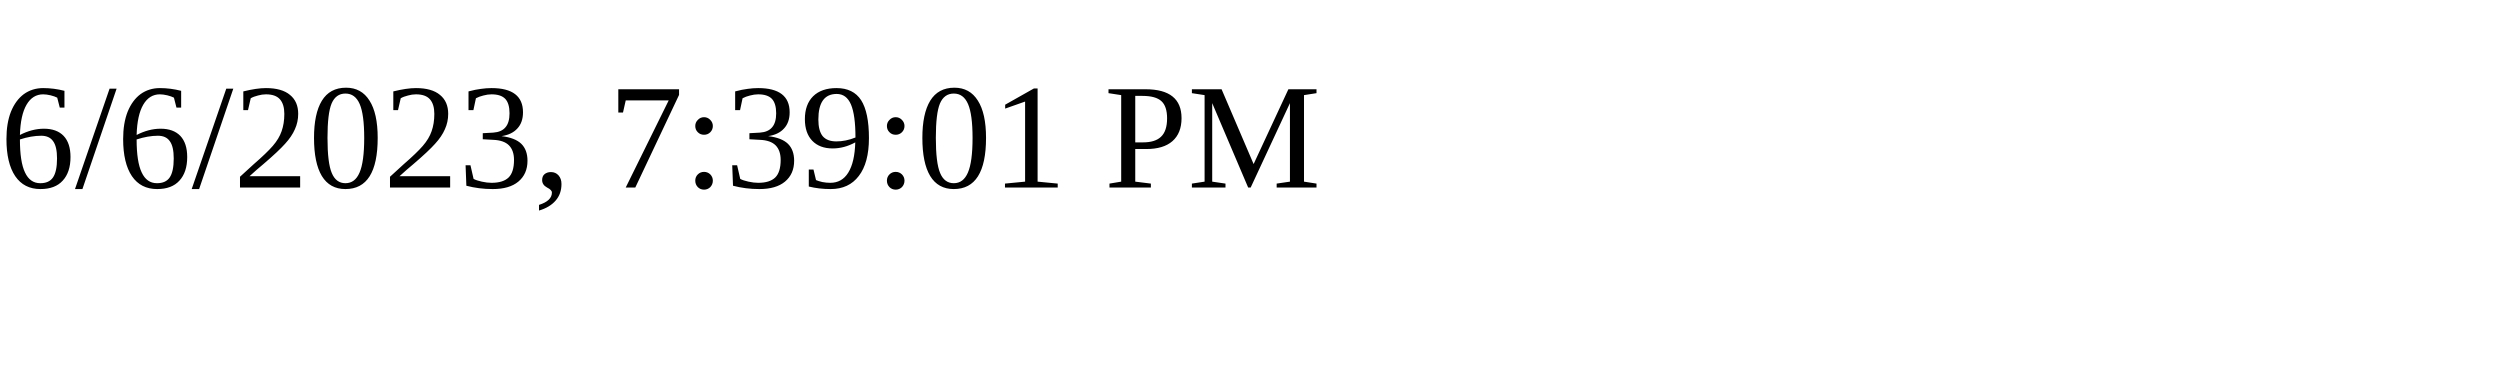
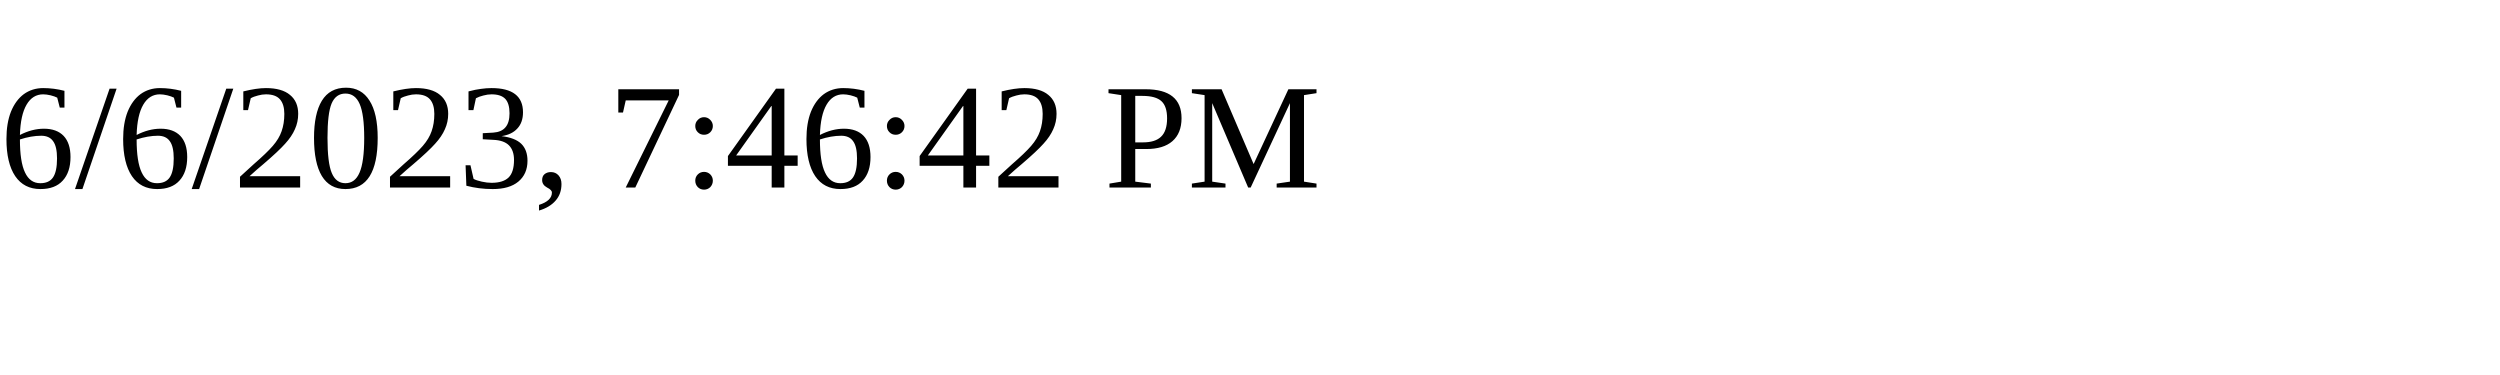
<svg xmlns="http://www.w3.org/2000/svg" height="30" width="200">
-   <text x="0" y="15">6/6/2023, 7:39:01 PM</text>
+   <text x="0" y="15">6/6/2023, 7:46:42 PM</text>
</svg>
